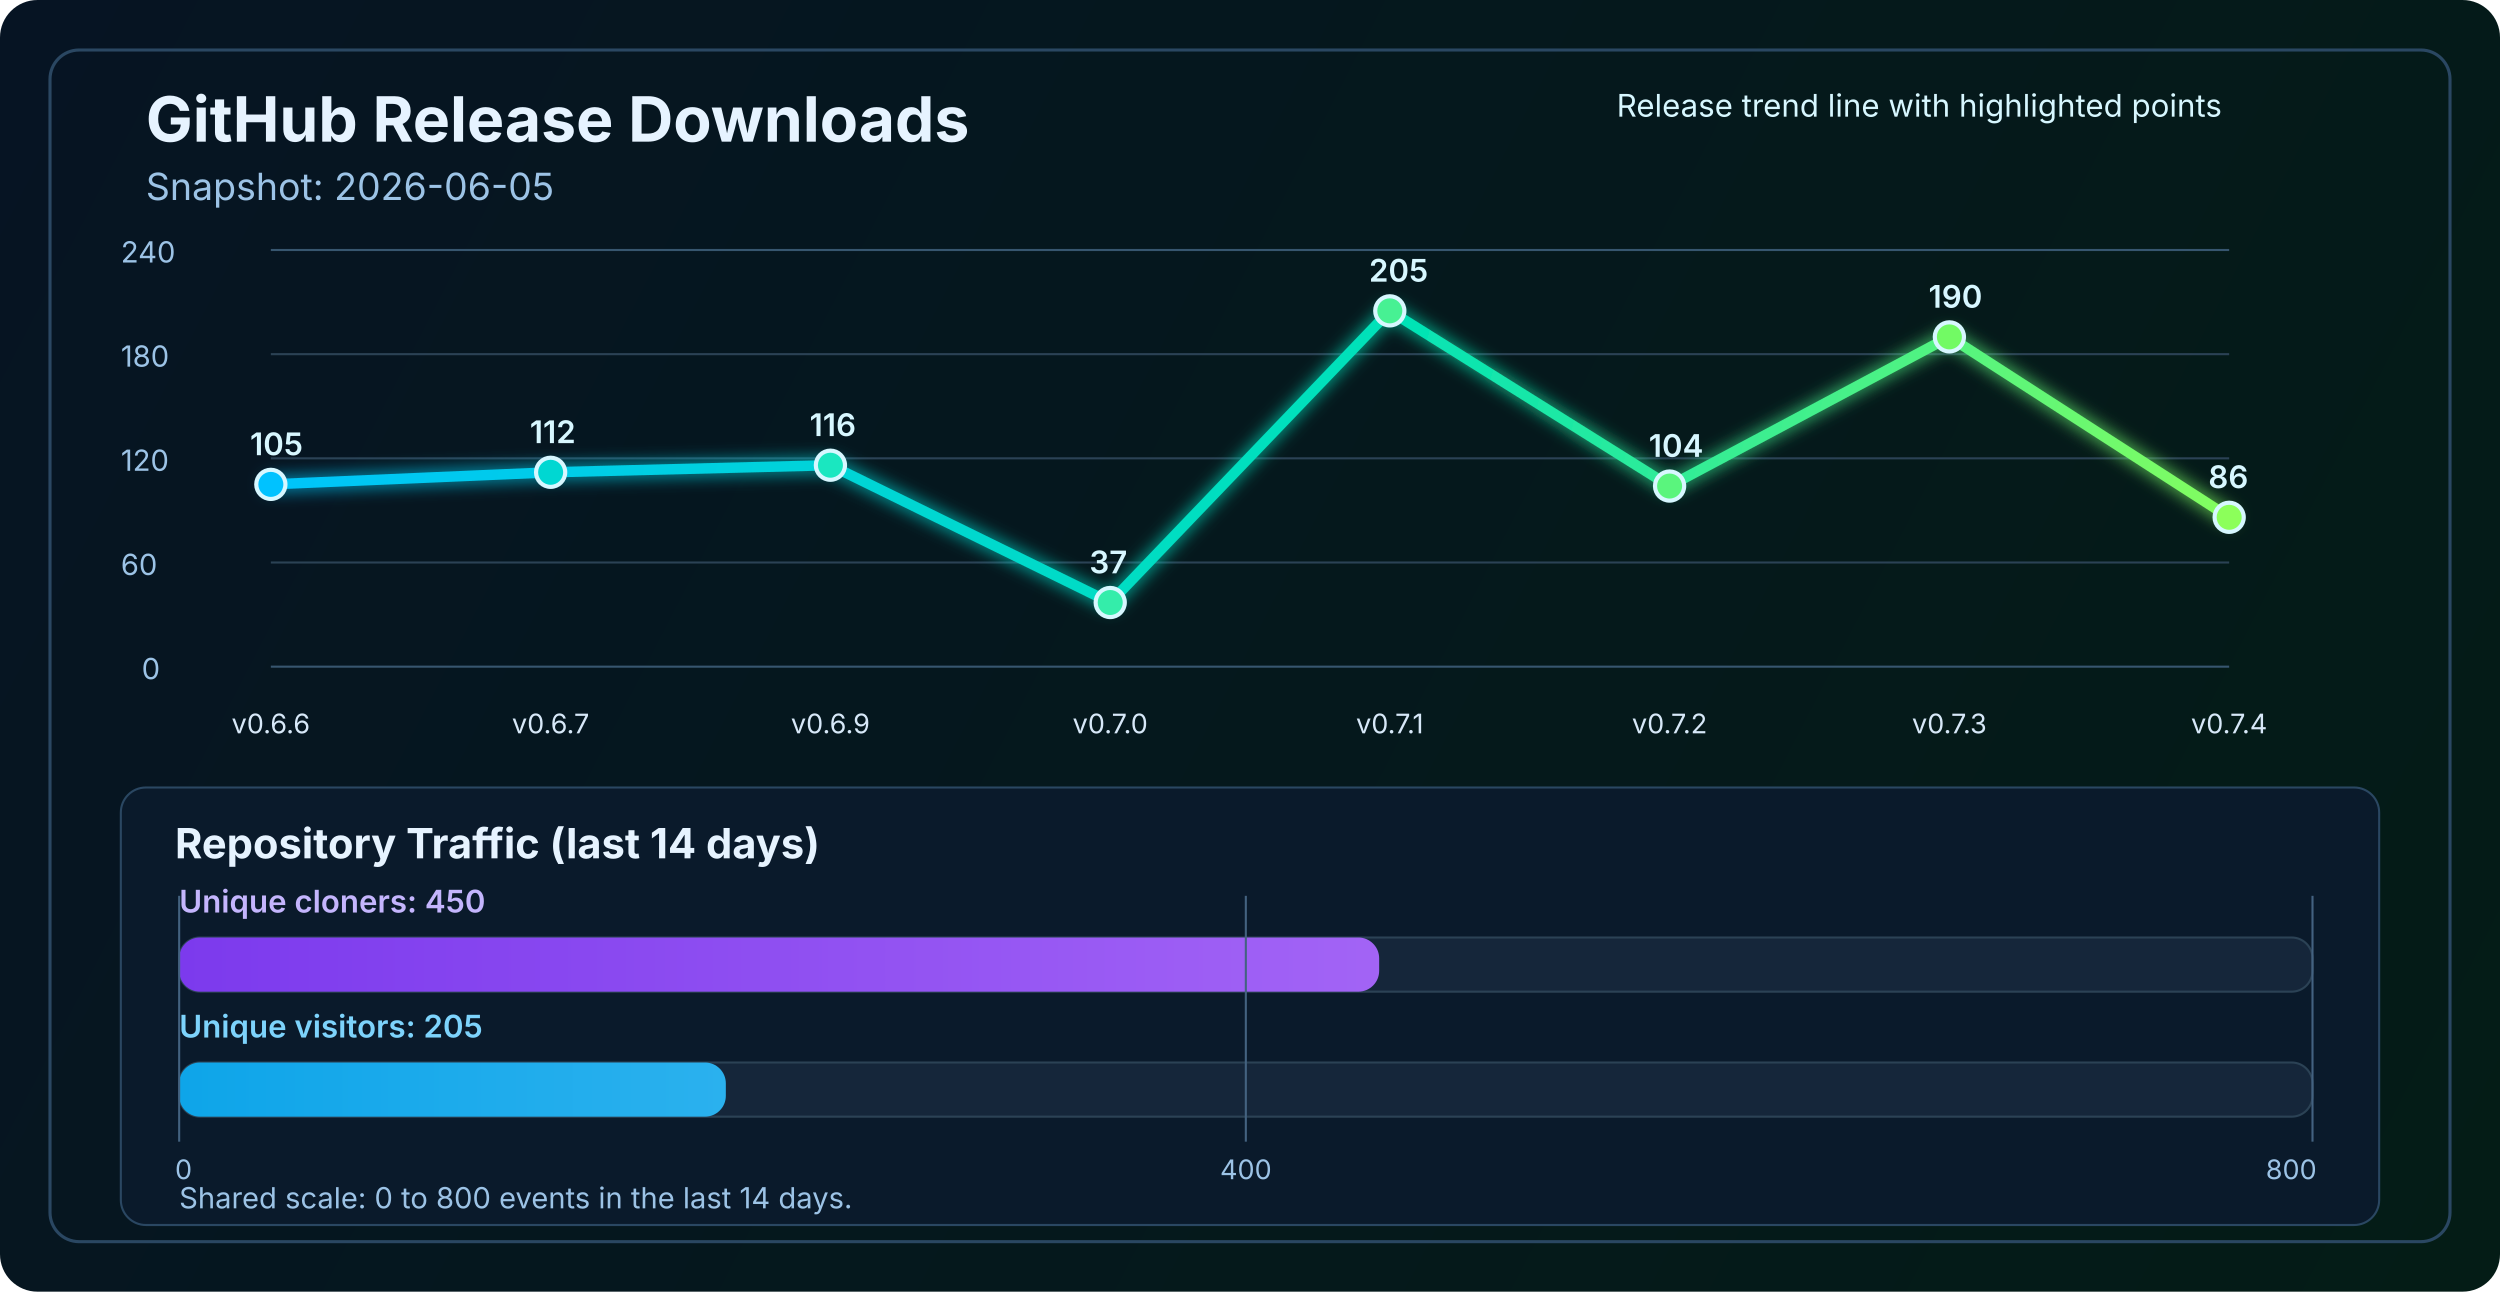
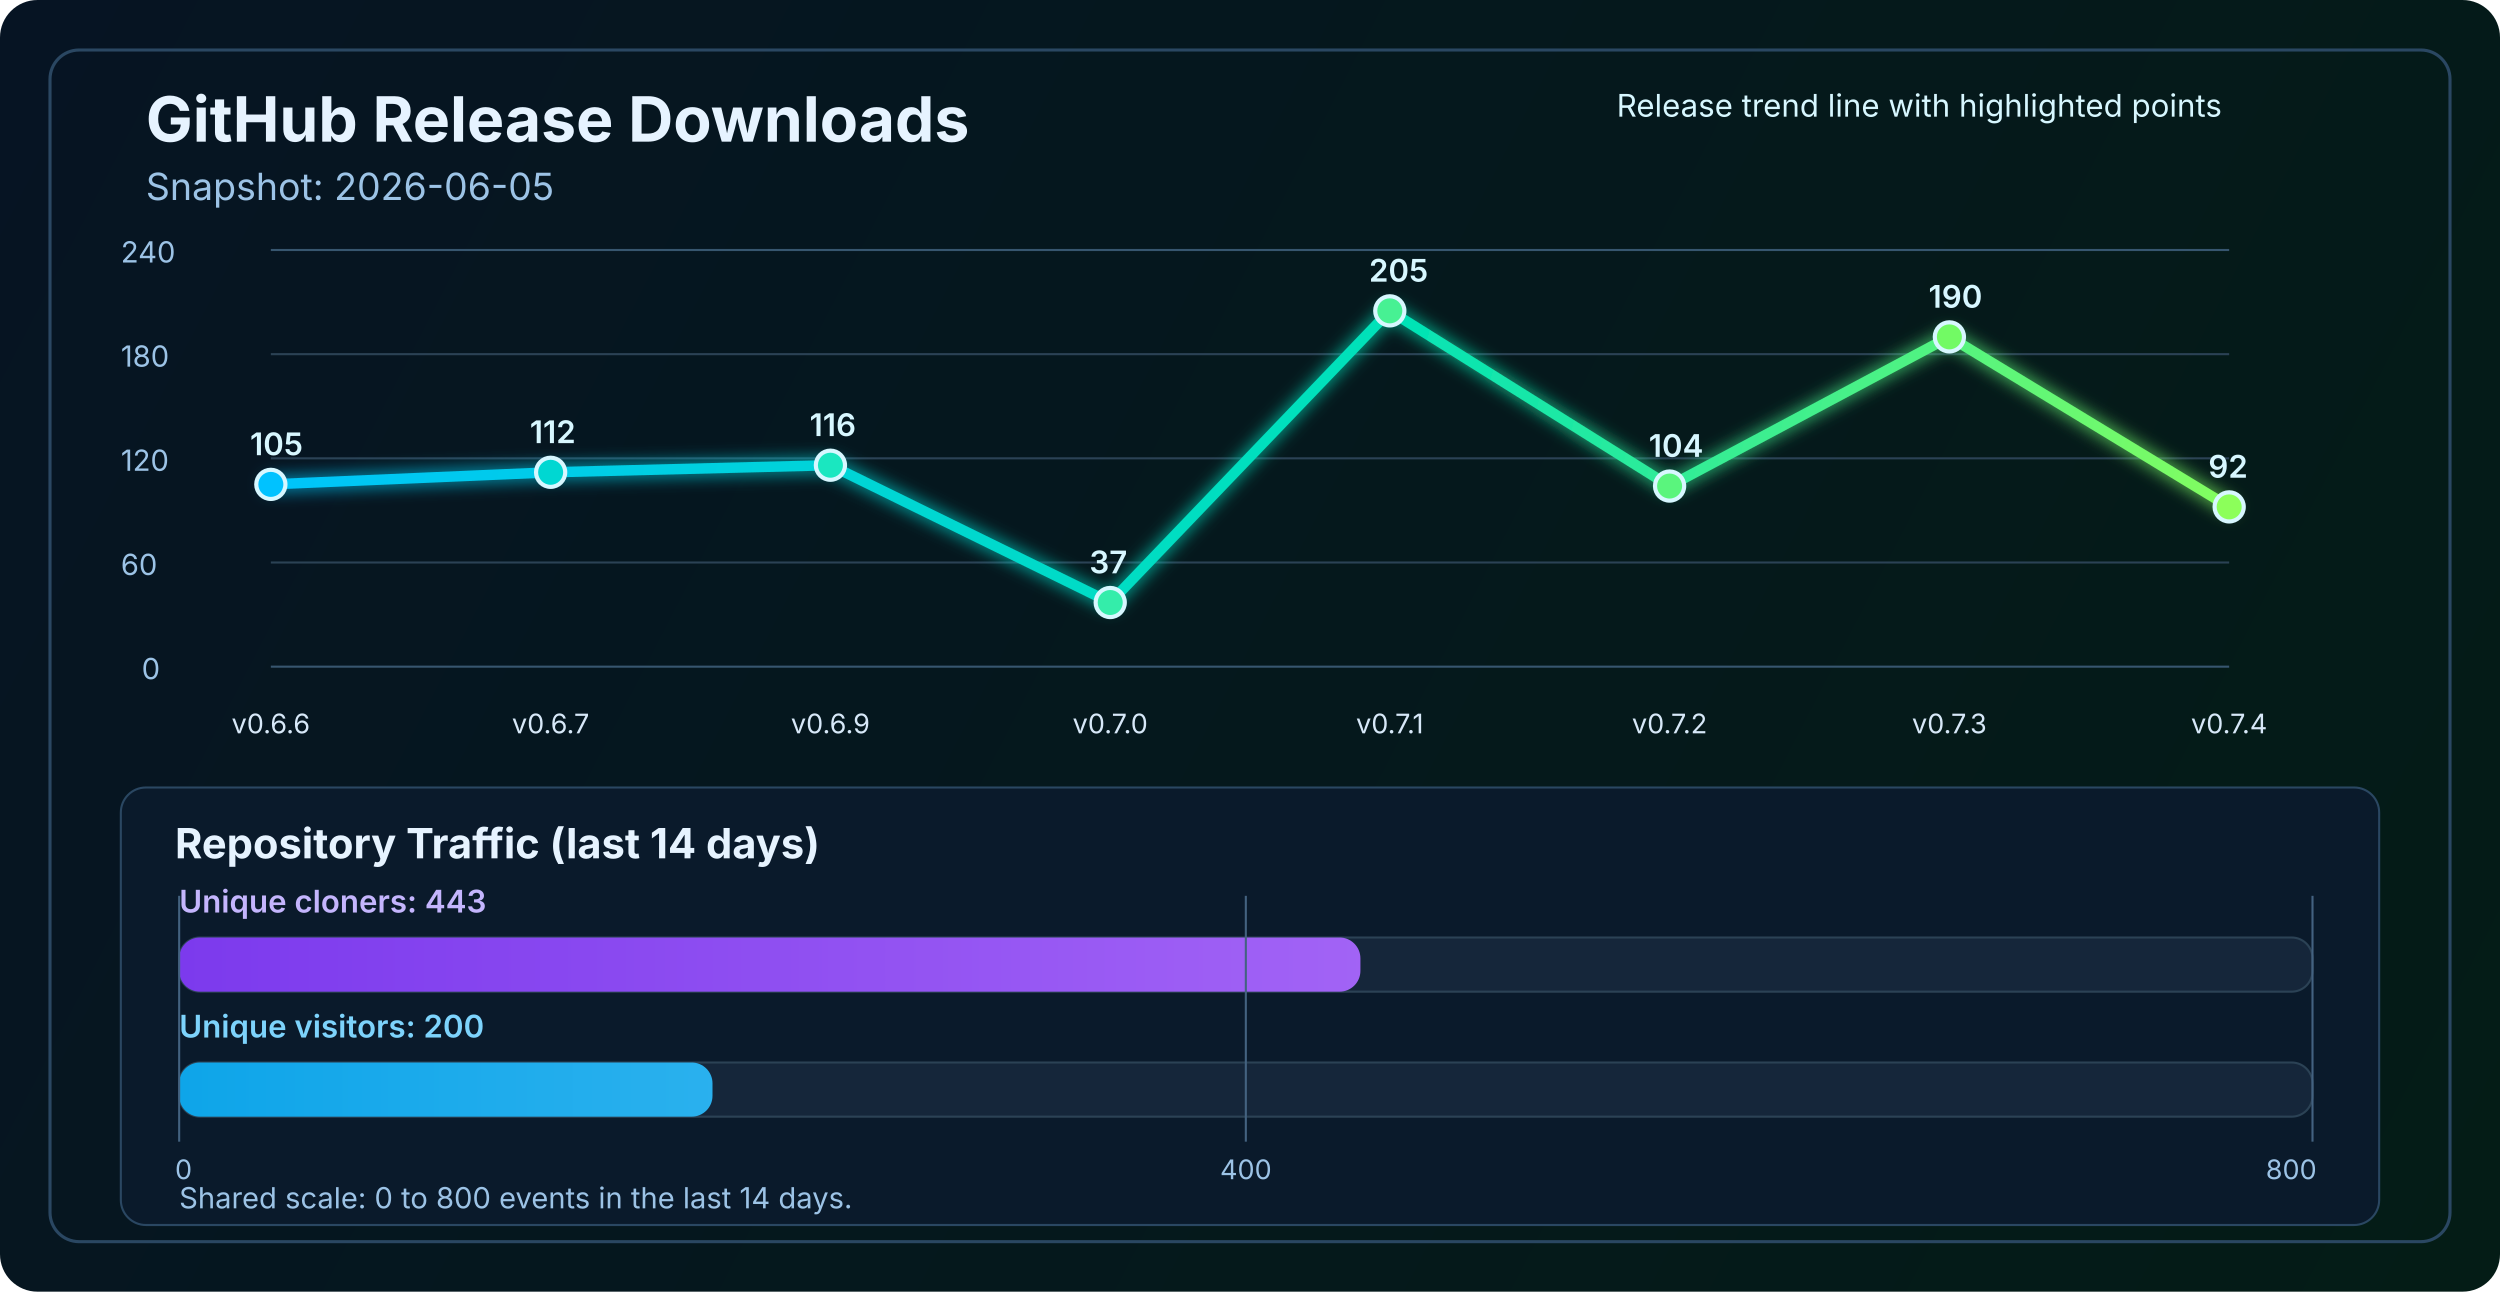
<svg xmlns="http://www.w3.org/2000/svg" width="1200" height="620" viewBox="0 0 1200 620" fill="none" role="img" aria-labelledby="title desc">
  <defs>
    <linearGradient id="bg" x1="0" y1="0" x2="1200" y2="620" gradientUnits="userSpaceOnUse">
      <stop stop-color="#061423" />
      <stop offset="1" stop-color="#041C16" />
    </linearGradient>
    <linearGradient id="line" x1="130" y1="86" x2="1070" y2="340" gradientUnits="userSpaceOnUse">
      <stop stop-color="#00C2FF" />
      <stop offset="0.55" stop-color="#00E2B8" />
      <stop offset="1" stop-color="#8CFF5A" />
    </linearGradient>
    <linearGradient id="cloneFill" x1="86" y1="450" x2="1110" y2="450" gradientUnits="userSpaceOnUse">
      <stop stop-color="#7C3AED" />
      <stop offset="1" stop-color="#C084FC" />
    </linearGradient>
    <linearGradient id="viewFill" x1="86" y1="482" x2="1110" y2="482" gradientUnits="userSpaceOnUse">
      <stop stop-color="#0EA5E9" />
      <stop offset="1" stop-color="#7DD3FC" />
    </linearGradient>
    <filter id="glow" x="-50%" y="-50%" width="200%" height="200%">
      <feGaussianBlur stdDeviation="4" result="blur" />
      <feMerge>
        <feMergeNode in="blur" />
        <feMergeNode in="SourceGraphic" />
      </feMerge>
    </filter>
  </defs>
  <rect width="1200" height="620" rx="18" fill="url(#bg)" />
  <rect x="24" y="24" width="1152" height="572" rx="14" stroke="#2A4762" stroke-width="1.5" />
  <text x="70" y="68" fill="#E6F3FF" font-size="30" font-family="SF Pro Display, -apple-system, BlinkMacSystemFont, Segoe UI, sans-serif" font-weight="700">GitHub Release Downloads</text>
  <text x="70" y="96" fill="#9CC3E6" font-size="18" font-family="SF Pro Text, -apple-system, BlinkMacSystemFont, Segoe UI, sans-serif">Snapshot: 2026-06-05</text>
  <line x1="130" y1="320.0" x2="1070" y2="320.0" stroke="#37566F" stroke-width="1" />
  <line x1="130" y1="270.0" x2="1070" y2="270.0" stroke="#2B4255" stroke-width="1" />
  <line x1="130" y1="220.0" x2="1070" y2="220.0" stroke="#2B4255" stroke-width="1" />
  <line x1="130" y1="170.0" x2="1070" y2="170.0" stroke="#2B4255" stroke-width="1" />
  <line x1="130" y1="120.0" x2="1070" y2="120.0" stroke="#37566F" stroke-width="1" />
  <text x="68" y="326.0" fill="#9CC3E6" font-size="14" font-family="SF Pro Text, -apple-system, BlinkMacSystemFont, Segoe UI, sans-serif">0</text>
  <text x="58" y="276.0" fill="#9CC3E6" font-size="14" font-family="SF Pro Text, -apple-system, BlinkMacSystemFont, Segoe UI, sans-serif">60</text>
  <text x="58" y="226.0" fill="#9CC3E6" font-size="14" font-family="SF Pro Text, -apple-system, BlinkMacSystemFont, Segoe UI, sans-serif">120</text>
  <text x="58" y="176.0" fill="#9CC3E6" font-size="14" font-family="SF Pro Text, -apple-system, BlinkMacSystemFont, Segoe UI, sans-serif">180</text>
  <text x="58" y="126.0" fill="#9CC3E6" font-size="14" font-family="SF Pro Text, -apple-system, BlinkMacSystemFont, Segoe UI, sans-serif">240</text>
-   <polyline points="130.0,232.5 264.3,226.7 398.6,223.3 532.9,289.2 667.1,149.2 801.4,233.3 935.7,161.7 1070.0,248.3" fill="none" stroke="url(#line)" stroke-width="5" stroke-linecap="round" stroke-linejoin="round" filter="url(#glow)" />
+   <polyline points="130.0,232.5 264.3,226.7 398.6,223.3 532.9,289.2 667.1,149.2 801.4,233.3 935.7,161.7 1070.0,243.3" fill="none" stroke="url(#line)" stroke-width="5" stroke-linecap="round" stroke-linejoin="round" filter="url(#glow)" />
  <circle cx="130.0" cy="232.5" r="7" fill="#00C2FF" stroke="#D7F7FF" stroke-width="2" />
  <circle cx="264.3" cy="226.7" r="7" fill="#00D7D2" stroke="#D7F7FF" stroke-width="2" />
  <circle cx="398.6" cy="223.3" r="7" fill="#1AE7C0" stroke="#D7F7FF" stroke-width="2" />
  <circle cx="532.9" cy="289.2" r="7" fill="#34EDAA" stroke="#D7F7FF" stroke-width="2" />
  <circle cx="667.1" cy="149.2" r="7" fill="#47F193" stroke="#D7F7FF" stroke-width="2" />
  <circle cx="801.4" cy="233.3" r="7" fill="#5AF57D" stroke="#D7F7FF" stroke-width="2" />
  <circle cx="935.7" cy="161.7" r="7" fill="#72FA64" stroke="#D7F7FF" stroke-width="2" />
-   <circle cx="1070.0" cy="248.3" r="7" fill="#8CFF5A" stroke="#D7F7FF" stroke-width="2" />
+   <circle cx="1070.0" cy="243.3" r="7" fill="#8CFF5A" stroke="#D7F7FF" stroke-width="2" />
  <text x="130.0" y="352" text-anchor="middle" fill="#D7E8F8" font-size="13" font-family="SF Pro Text, -apple-system, BlinkMacSystemFont, Segoe UI, sans-serif">v0.6.6</text>
  <text x="264.3" y="352" text-anchor="middle" fill="#D7E8F8" font-size="13" font-family="SF Pro Text, -apple-system, BlinkMacSystemFont, Segoe UI, sans-serif">v0.6.7</text>
  <text x="398.6" y="352" text-anchor="middle" fill="#D7E8F8" font-size="13" font-family="SF Pro Text, -apple-system, BlinkMacSystemFont, Segoe UI, sans-serif">v0.6.9</text>
  <text x="532.9" y="352" text-anchor="middle" fill="#D7E8F8" font-size="13" font-family="SF Pro Text, -apple-system, BlinkMacSystemFont, Segoe UI, sans-serif">v0.7.0</text>
  <text x="667.1" y="352" text-anchor="middle" fill="#D7E8F8" font-size="13" font-family="SF Pro Text, -apple-system, BlinkMacSystemFont, Segoe UI, sans-serif">v0.7.1</text>
  <text x="801.4" y="352" text-anchor="middle" fill="#D7E8F8" font-size="13" font-family="SF Pro Text, -apple-system, BlinkMacSystemFont, Segoe UI, sans-serif">v0.7.2</text>
  <text x="935.7" y="352" text-anchor="middle" fill="#D7E8F8" font-size="13" font-family="SF Pro Text, -apple-system, BlinkMacSystemFont, Segoe UI, sans-serif">v0.7.3</text>
  <text x="1070.0" y="352" text-anchor="middle" fill="#D7E8F8" font-size="13" font-family="SF Pro Text, -apple-system, BlinkMacSystemFont, Segoe UI, sans-serif">v0.7.4</text>
  <text x="120.0" y="218.5" fill="#D7F7FF" font-size="15" font-family="SF Pro Text, -apple-system, BlinkMacSystemFont, Segoe UI, sans-serif" font-weight="600">105</text>
  <text x="254.3" y="212.7" fill="#D7F7FF" font-size="15" font-family="SF Pro Text, -apple-system, BlinkMacSystemFont, Segoe UI, sans-serif" font-weight="600">112</text>
  <text x="388.6" y="209.3" fill="#D7F7FF" font-size="15" font-family="SF Pro Text, -apple-system, BlinkMacSystemFont, Segoe UI, sans-serif" font-weight="600">116</text>
  <text x="522.9" y="275.2" fill="#D7F7FF" font-size="15" font-family="SF Pro Text, -apple-system, BlinkMacSystemFont, Segoe UI, sans-serif" font-weight="600">37</text>
  <text x="657.1" y="135.2" fill="#D7F7FF" font-size="15" font-family="SF Pro Text, -apple-system, BlinkMacSystemFont, Segoe UI, sans-serif" font-weight="600">205</text>
  <text x="791.4" y="219.3" fill="#D7F7FF" font-size="15" font-family="SF Pro Text, -apple-system, BlinkMacSystemFont, Segoe UI, sans-serif" font-weight="600">104</text>
  <text x="925.7" y="147.7" fill="#D7F7FF" font-size="15" font-family="SF Pro Text, -apple-system, BlinkMacSystemFont, Segoe UI, sans-serif" font-weight="600">190</text>
-   <text x="1060.0" y="234.3" fill="#D7F7FF" font-size="15" font-family="SF Pro Text, -apple-system, BlinkMacSystemFont, Segoe UI, sans-serif" font-weight="600">86</text>
+   <text x="1060.0" y="229.3" fill="#D7F7FF" font-size="15" font-family="SF Pro Text, -apple-system, BlinkMacSystemFont, Segoe UI, sans-serif" font-weight="600">92</text>
  <text x="776" y="56" fill="#D7F7FF" font-size="15" font-family="SF Pro Text, -apple-system, BlinkMacSystemFont, Segoe UI, sans-serif">Release trend line with highlighted points</text>
  <rect x="58" y="378" width="1084" height="210" rx="12" fill="#0A1A2B" stroke="#2A4762" stroke-width="1" />
  <text x="84" y="412" fill="#E6F3FF" font-size="20" font-family="SF Pro Text, -apple-system, BlinkMacSystemFont, Segoe UI, sans-serif" font-weight="700">Repository Traffic (last 14 days)</text>
-   <text x="86" y="438" fill="#C4B5FD" font-size="15" font-family="SF Pro Text, -apple-system, BlinkMacSystemFont, Segoe UI, sans-serif" font-weight="600">Unique cloners: 450</text>
+   <text x="86" y="438" fill="#C4B5FD" font-size="15" font-family="SF Pro Text, -apple-system, BlinkMacSystemFont, Segoe UI, sans-serif" font-weight="600">Unique cloners: 443</text>
  <rect x="86" y="450" width="1024" height="26" rx="10" fill="#15263A" stroke="#2B4255" stroke-width="1" />
-   <rect x="86" y="450" width="576.0" height="26" rx="10" fill="url(#cloneFill)" />
-   <text x="86" y="498" fill="#7DD3FC" font-size="15" font-family="SF Pro Text, -apple-system, BlinkMacSystemFont, Segoe UI, sans-serif" font-weight="600">Unique visitors: 205</text>
+   <rect x="86" y="450" width="567.0" height="26" rx="10" fill="url(#cloneFill)" />
+   <text x="86" y="498" fill="#7DD3FC" font-size="15" font-family="SF Pro Text, -apple-system, BlinkMacSystemFont, Segoe UI, sans-serif" font-weight="600">Unique visitors: 200</text>
  <rect x="86" y="510" width="1024" height="26" rx="10" fill="#15263A" stroke="#2B4255" stroke-width="1" />
-   <rect x="86" y="510" width="262.4" height="26" rx="10" fill="url(#viewFill)" />
+   <rect x="86" y="510" width="256.0" height="26" rx="10" fill="url(#viewFill)" />
  <line x1="86" y1="430" x2="86" y2="548" stroke="#436280" stroke-width="1" />
  <line x1="598.0" y1="430" x2="598.0" y2="548" stroke="#436280" stroke-width="1" />
  <line x1="1110" y1="430" x2="1110" y2="548" stroke="#436280" stroke-width="1" />
  <text x="84" y="566" text-anchor="start" fill="#9CC3E6" font-size="13" font-family="SF Pro Text, -apple-system, BlinkMacSystemFont, Segoe UI, sans-serif">0</text>
  <text x="598.0" y="566" text-anchor="middle" fill="#9CC3E6" font-size="13" font-family="SF Pro Text, -apple-system, BlinkMacSystemFont, Segoe UI, sans-serif">400</text>
  <text x="1112" y="566" text-anchor="end" fill="#9CC3E6" font-size="13" font-family="SF Pro Text, -apple-system, BlinkMacSystemFont, Segoe UI, sans-serif">800</text>
  <text x="86" y="580" fill="#9CC3E6" font-size="14" font-family="SF Pro Text, -apple-system, BlinkMacSystemFont, Segoe UI, sans-serif">Shared scale: 0 to 800 events in the last 14 days.</text>
</svg>
